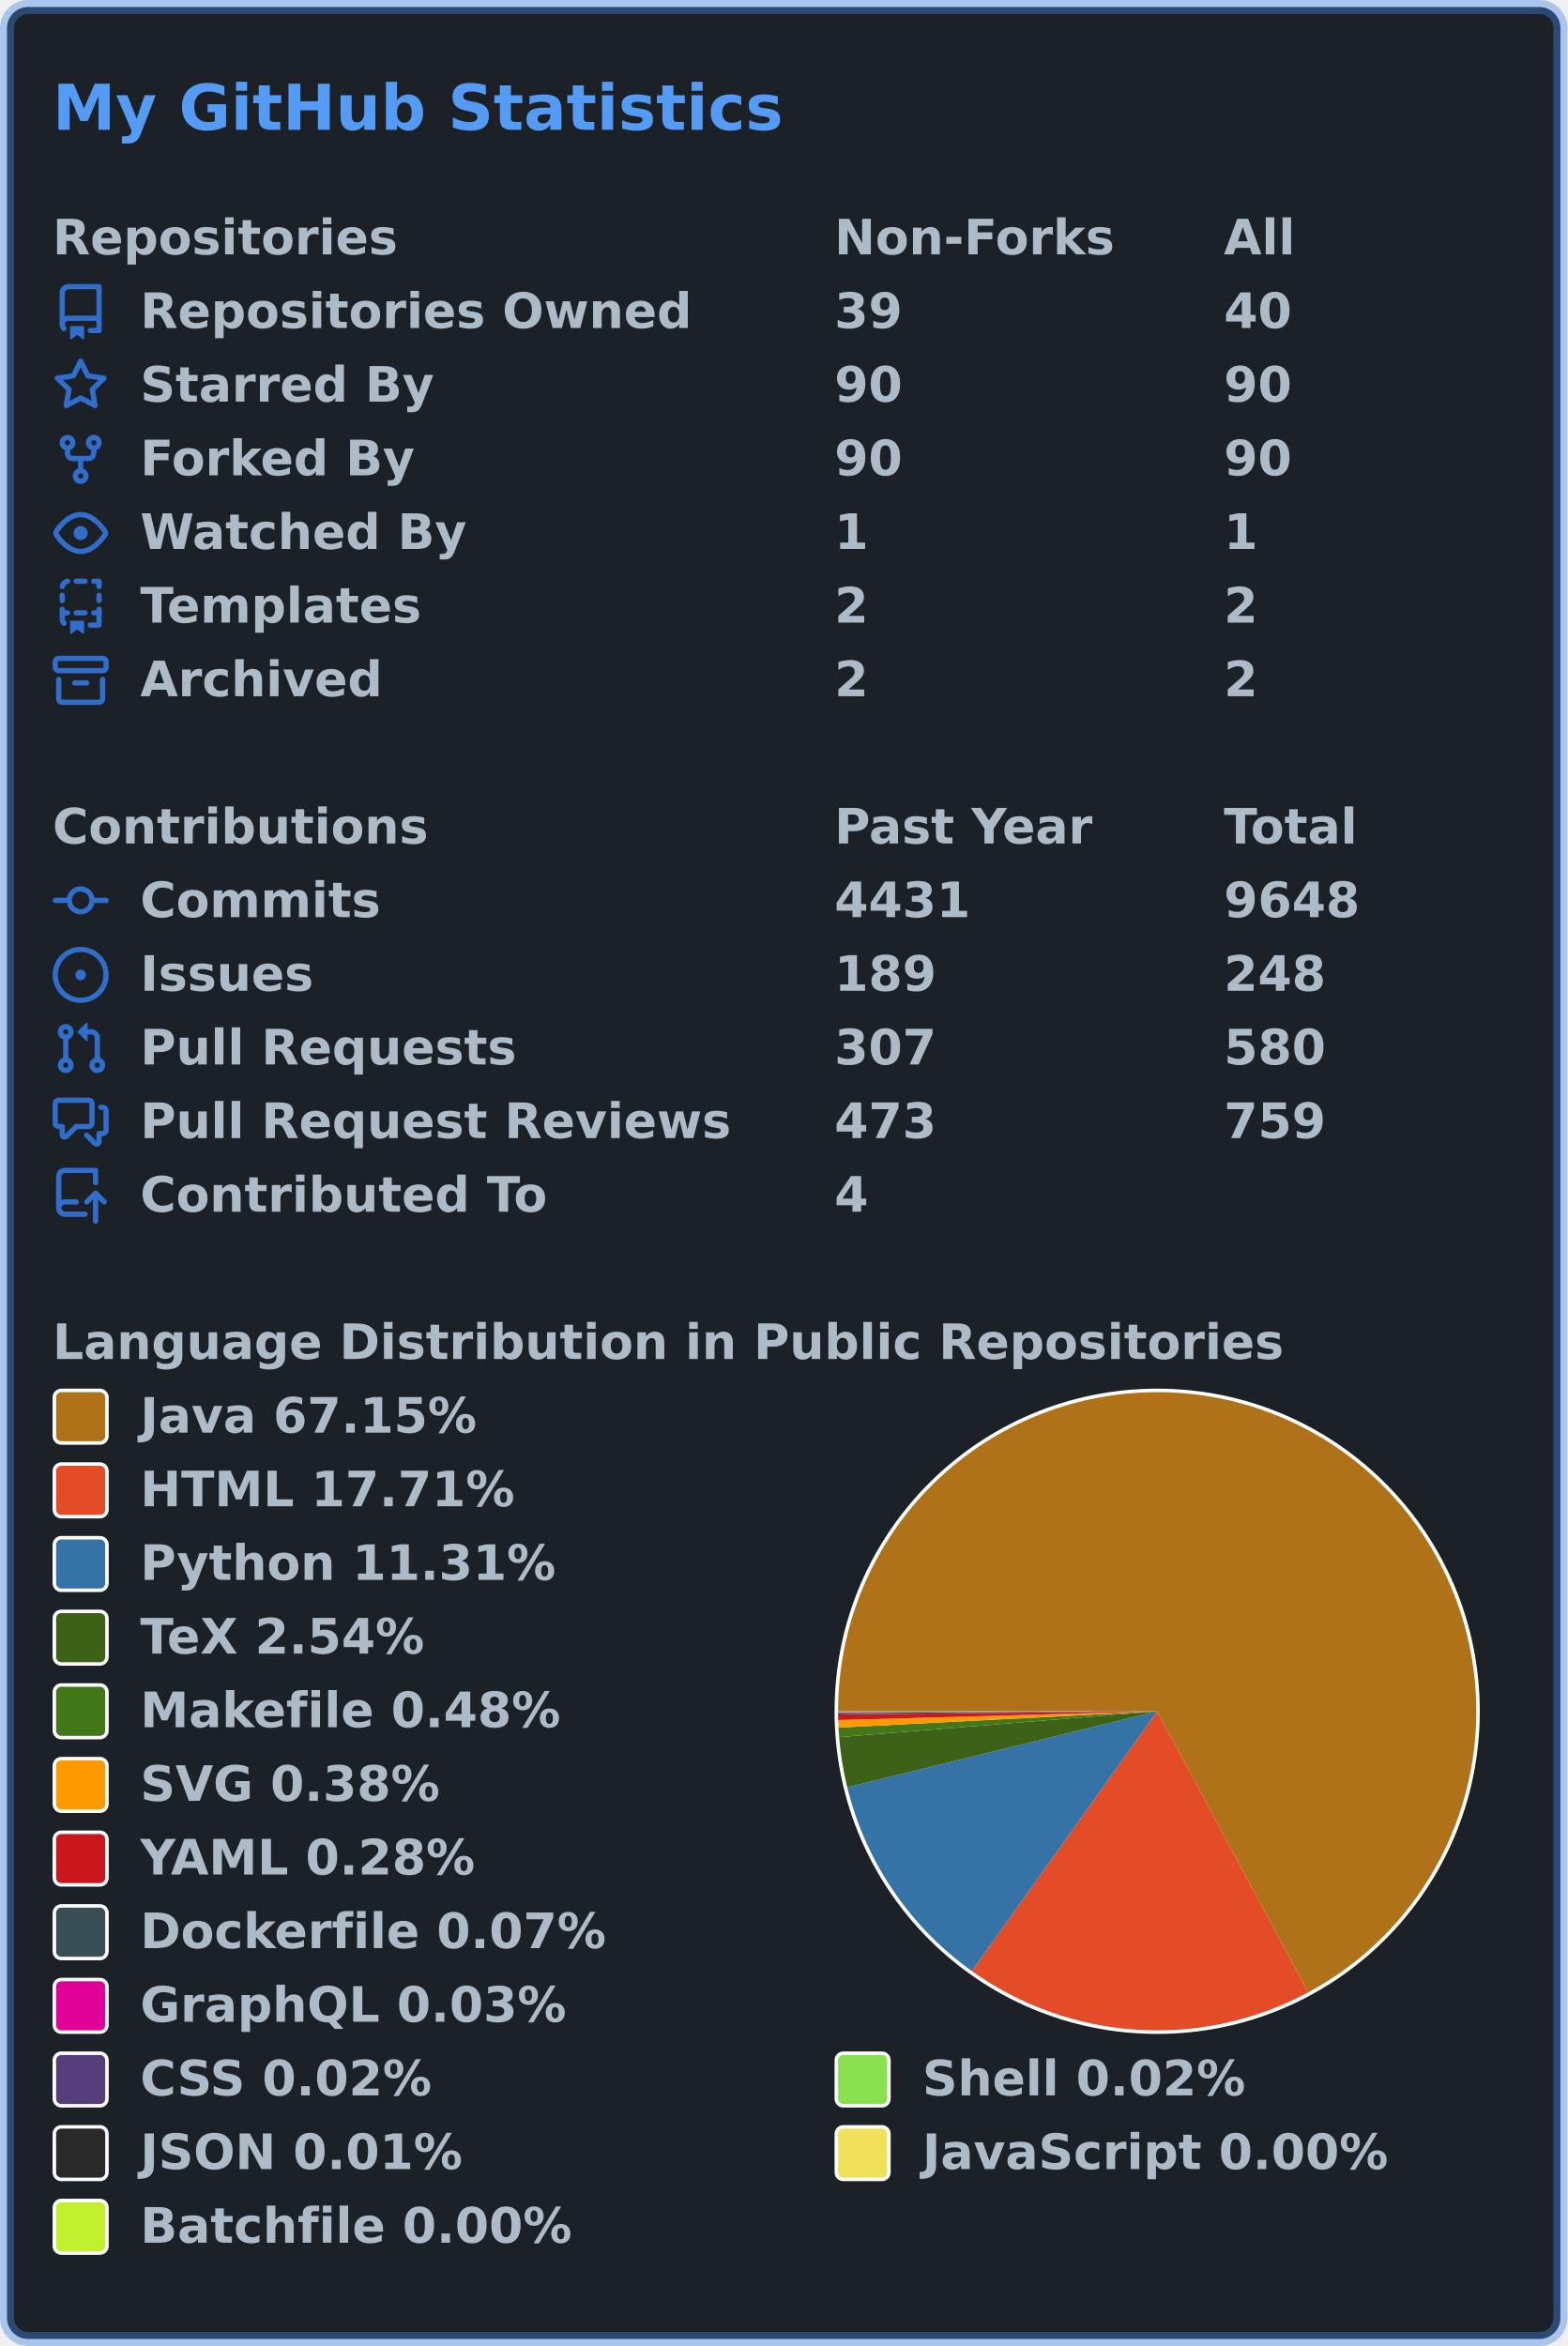
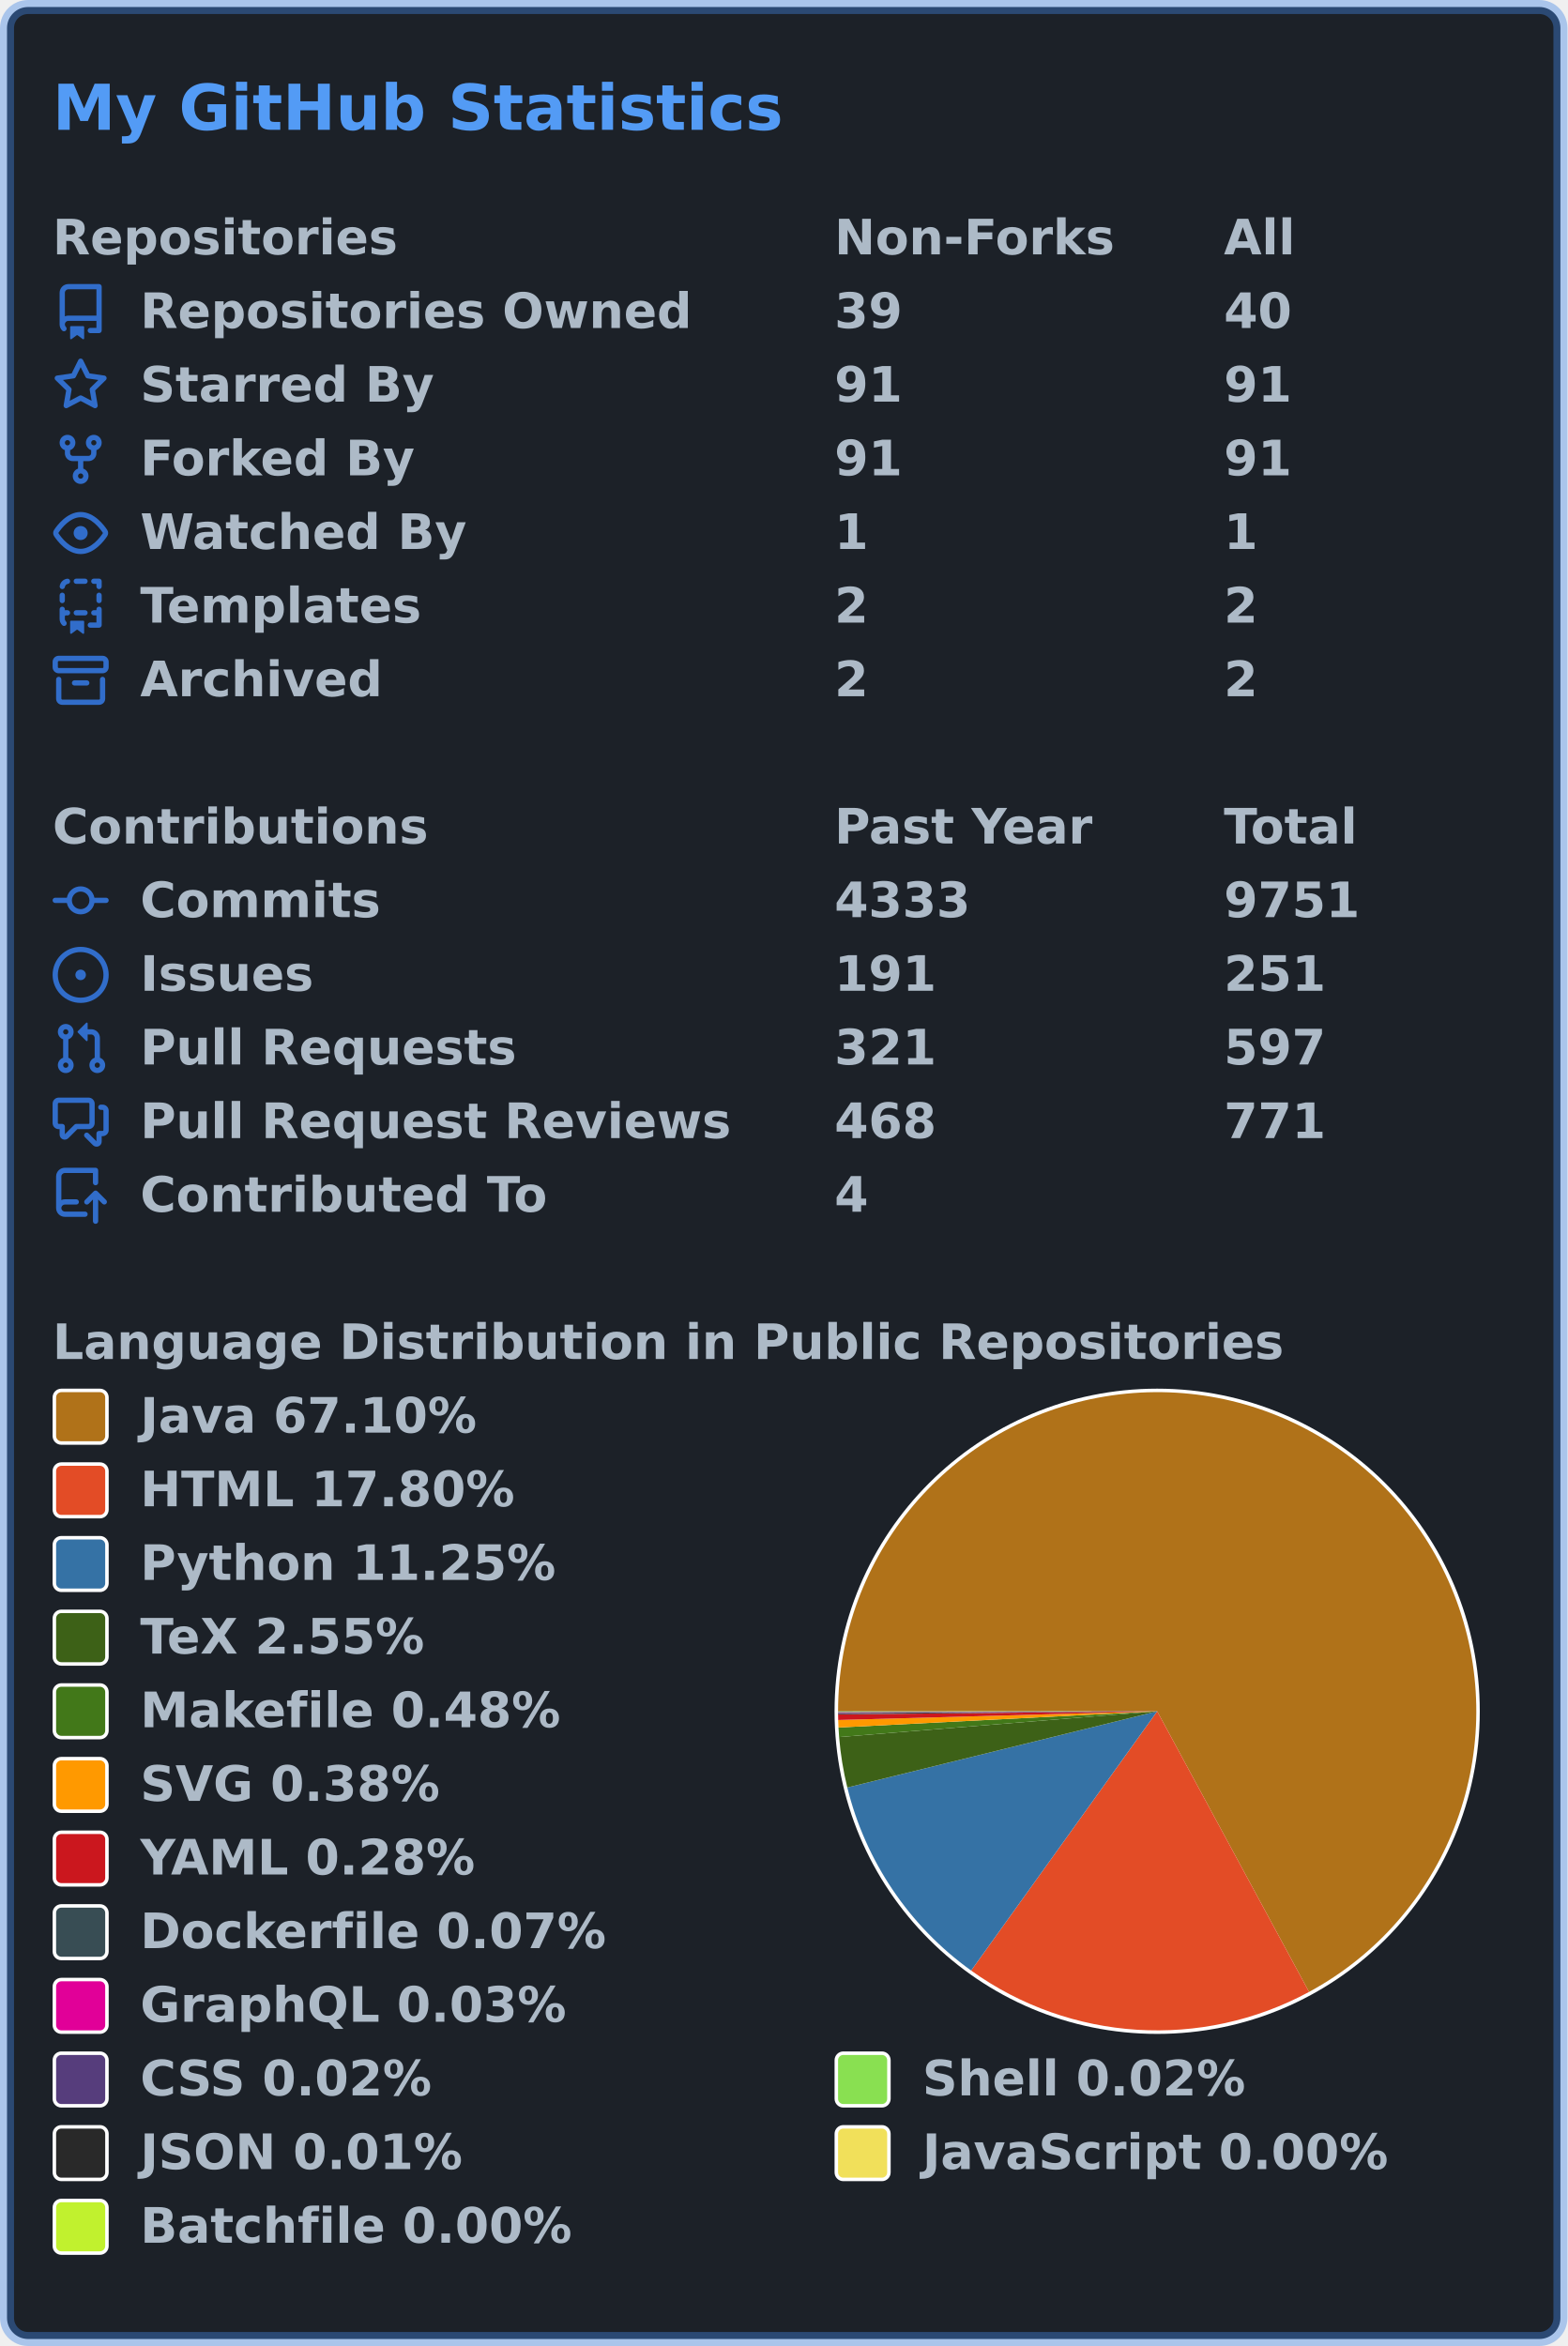
<svg xmlns="http://www.w3.org/2000/svg" width="447" height="669" viewBox="0 0 447 669" lang="en" xml:lang="en">
  <rect x="2" y="2" stroke-width="4" rx="6" width="443" height="665" stroke="rgba(65,132,228,0.4)" fill="#1c2128" />
  <g font-weight="600" font-size="110pt" font-family="Verdana,Geneva,DejaVu Sans,sans-serif" text-rendering="geometricPrecision">
    <text x="122" y="301" lengthAdjust="spacingAndGlyphs" textLength="1671" transform="scale(0.123)" fill="#539bf5">My GitHub Statistics</text>
    <g transform="translate(0, 60)" fill="#adbac7">
      <g transform="translate(15, 0)">
        <g transform="scale(0.095)">
          <text x="0" y="132" textLength="1020" lengthAdjust="spacingAndGlyphs">Repositories</text>
          <text x="2347" y="132" textLength="832" lengthAdjust="spacingAndGlyphs">Non-Forks</text>
          <text x="3516" y="132" textLength="206" lengthAdjust="spacingAndGlyphs">All</text>
        </g>
      </g>
      <g transform="translate(15, 21)">
        <path fill="#316dca" fill-rule="evenodd" d="M2 2.5A2.5 2.5 0 014.5 0h8.75a.75.75 0 01.75.75v12.5a.75.75 0 01-.75.75h-2.5a.75.75 0 110-1.5h1.75v-2h-8a1 1 0 00-.714 1.7.75.75 0 01-1.072 1.05A2.495 2.495 0 012 11.5v-9zm10.5-1V9h-8c-.356 0-.694.074-1 .208V2.5a1 1 0 011-1h8zM5 12.25v3.25a.25.25 0 00.4.2l1.45-1.087a.25.25 0 01.3 0L8.6 15.7a.25.25 0 00.4-.2v-3.25a.25.25 0 00-.25-.25h-3.5a.25.25 0 00-.25.25z" />
        <g transform="scale(0.095)">
          <text lengthAdjust="spacingAndGlyphs" textLength="1650" x="263" y="132">Repositories Owned</text>
          <text lengthAdjust="spacingAndGlyphs" textLength="210" x="2347" y="132">39</text>
          <text lengthAdjust="spacingAndGlyphs" textLength="210" x="3516" y="132">40</text>
        </g>
      </g>
      <g transform="translate(15, 42)">
        <path fill="#316dca" fill-rule="evenodd" d="M8 .25a.75.75 0 01.673.418l1.882 3.815 4.21.612a.75.75 0 01.416 1.279l-3.046 2.97.719 4.192a.75.75 0 01-1.088.791L8 12.347l-3.766 1.98a.75.75 0 01-1.088-.79l.72-4.194L.818 6.374a.75.75 0 01.416-1.28l4.21-.611L7.327.668A.75.75 0 018 .25zm0 2.445L6.615 5.5a.75.75 0 01-.564.41l-3.097.45 2.24 2.184a.75.75 0 01.216.664l-.528 3.084 2.769-1.456a.75.75 0 01.698 0l2.77 1.456-.53-3.084a.75.75 0 01.216-.664l2.24-2.183-3.096-.45a.75.75 0 01-.564-.41L8 2.694v.001z" />
        <g transform="scale(0.095)">
          <text lengthAdjust="spacingAndGlyphs" textLength="874" x="263" y="132">Starred By</text>
-           <text lengthAdjust="spacingAndGlyphs" textLength="210" x="2347" y="132">90</text>
-           <text lengthAdjust="spacingAndGlyphs" textLength="210" x="3516" y="132">90</text>
+           <text lengthAdjust="spacingAndGlyphs" textLength="210" x="2347" y="132">91</text>
+           <text lengthAdjust="spacingAndGlyphs" textLength="210" x="3516" y="132">91</text>
        </g>
      </g>
      <g transform="translate(15, 63)">
        <path fill="#316dca" fill-rule="evenodd" d="M5 3.25a.75.75 0 11-1.5 0 .75.75 0 011.5 0zm0 2.122a2.25 2.25 0 10-1.5 0v.878A2.25 2.25 0 005.75 8.5h1.5v2.128a2.251 2.251 0 101.5 0V8.5h1.5a2.25 2.25 0 002.25-2.25v-.878a2.25 2.25 0 10-1.5 0v.878a.75.75 0 01-.75.75h-4.5A.75.75 0 015 6.25v-.878zm3.75 7.378a.75.75 0 11-1.5 0 .75.75 0 011.5 0zm3-8.75a.75.75 0 100-1.5.75.75 0 000 1.5z" />
        <g transform="scale(0.095)">
          <text lengthAdjust="spacingAndGlyphs" textLength="828" x="263" y="132">Forked By</text>
-           <text lengthAdjust="spacingAndGlyphs" textLength="210" x="2347" y="132">90</text>
-           <text lengthAdjust="spacingAndGlyphs" textLength="210" x="3516" y="132">90</text>
+           <text lengthAdjust="spacingAndGlyphs" textLength="210" x="2347" y="132">91</text>
+           <text lengthAdjust="spacingAndGlyphs" textLength="210" x="3516" y="132">91</text>
        </g>
      </g>
      <g transform="translate(15, 84)">
        <path fill="#316dca" fill-rule="evenodd" d="M1.679 7.932c.412-.621 1.242-1.75 2.366-2.717C5.175 4.242 6.527 3.5 8 3.5c1.473 0 2.824.742 3.955 1.715 1.124.967 1.954 2.096 2.366 2.717a.119.119 0 010 .136c-.412.621-1.242 1.75-2.366 2.717C10.825 11.758 9.473 12.5 8 12.5c-1.473 0-2.824-.742-3.955-1.715C2.92 9.818 2.09 8.69 1.679 8.068a.119.119 0 010-.136zM8 2c-1.981 0-3.67.992-4.933 2.078C1.797 5.169.88 6.423.43 7.1a1.619 1.619 0 000 1.798c.45.678 1.367 1.932 2.637 3.024C4.329 13.008 6.019 14 8 14c1.981 0 3.67-.992 4.933-2.078 1.27-1.091 2.187-2.345 2.637-3.023a1.619 1.619 0 000-1.798c-.45-.678-1.367-1.932-2.637-3.023C11.671 2.992 9.981 2 8 2zm0 8a2 2 0 100-4 2 2 0 000 4z" />
        <g transform="scale(0.095)">
          <text lengthAdjust="spacingAndGlyphs" textLength="993" x="263" y="132">Watched By</text>
          <text lengthAdjust="spacingAndGlyphs" textLength="105" x="2347" y="132">1</text>
          <text lengthAdjust="spacingAndGlyphs" textLength="105" x="3516" y="132">1</text>
        </g>
      </g>
      <g transform="translate(15, 105)">
        <path fill="#316dca" fill-rule="evenodd" d="M6 .75A.75.75 0 016.75 0h2.5a.75.75 0 010 1.5h-2.5A.75.75 0 016 .75zm5 0a.75.75 0 01.75-.75h1.5a.75.75 0 01.75.75v1.5a.75.75 0 01-1.5 0V1.5h-.75A.75.75 0 0111 .75zM4.992.662a.75.75 0 01-.636.848c-.436.063-.783.41-.846.846a.75.75 0 01-1.485-.212A2.501 2.501 0 014.144.025a.75.75 0 01.848.637zM2.75 4a.75.75 0 01.75.75v1.5a.75.75 0 01-1.5 0v-1.5A.75.75 0 012.75 4zm10.5 0a.75.75 0 01.75.75v1.5a.75.75 0 01-1.5 0v-1.5a.75.75 0 01.75-.75zM2.75 8a.75.75 0 01.75.75v.268A1.72 1.72 0 013.75 9h.5a.75.75 0 010 1.5h-.5a.25.25 0 00-.25.25v.75c0 .28.114.532.3.714a.75.75 0 01-1.05 1.072A2.495 2.495 0 012 11.5V8.75A.75.75 0 012.75 8zm10.5 0a.75.75 0 01.75.75v4.5a.75.75 0 01-.75.75h-2.5a.75.75 0 010-1.5h1.75v-2h-.75a.75.75 0 010-1.5h.75v-.25a.75.75 0 01.75-.75zM6 9.75A.75.75 0 016.75 9h2.5a.75.75 0 010 1.5h-2.5A.75.75 0 016 9.75zm-1 2.5v3.25a.25.25 0 00.4.2l1.45-1.087a.25.25 0 01.3 0L8.6 15.7a.25.25 0 00.4-.2v-3.25a.25.25 0 00-.25-.25h-3.5a.25.25 0 00-.25.25z" />
        <g transform="scale(0.095)">
          <text lengthAdjust="spacingAndGlyphs" textLength="868" x="263" y="132">Templates</text>
          <text lengthAdjust="spacingAndGlyphs" textLength="105" x="2347" y="132">2</text>
          <text lengthAdjust="spacingAndGlyphs" textLength="105" x="3516" y="132">2</text>
        </g>
      </g>
      <g transform="translate(15, 126)">
        <path fill="#316dca" fill-rule="evenodd" d="M1.75 2.5a.25.25 0 00-.25.25v1.5c0 .138.112.25.25.25h12.5a.25.25 0 00.25-.25v-1.5a.25.25 0 00-.25-.25H1.75zM0 2.75C0 1.784.784 1 1.75 1h12.5c.966 0 1.75.784 1.75 1.75v1.5A1.75 1.75 0 0114.25 6H1.75A1.75 1.75 0 010 4.25v-1.5zM1.75 7a.75.75 0 01.75.75v5.5c0 .138.112.25.25.25h10.5a.25.25 0 00.25-.25v-5.5a.75.75 0 111.5 0v5.5A1.75 1.75 0 0113.25 15H2.75A1.75 1.75 0 011 13.25v-5.5A.75.75 0 011.75 7zm4.5 1a.75.75 0 000 1.5h3.5a.75.75 0 100-1.5h-3.5z" />
        <g transform="scale(0.095)">
          <text lengthAdjust="spacingAndGlyphs" textLength="726" x="263" y="132">Archived</text>
          <text lengthAdjust="spacingAndGlyphs" textLength="105" x="2347" y="132">2</text>
          <text lengthAdjust="spacingAndGlyphs" textLength="105" x="3516" y="132">2</text>
        </g>
      </g>
    </g>
    <g transform="translate(0, 228)" fill="#adbac7">
      <g transform="translate(15, 0)">
        <g transform="scale(0.095)">
          <text x="0" y="132" textLength="1112" lengthAdjust="spacingAndGlyphs">Contributions</text>
          <text x="2347" y="132" textLength="774" lengthAdjust="spacingAndGlyphs">Past Year</text>
          <text x="3516" y="132" textLength="414" lengthAdjust="spacingAndGlyphs">Total</text>
        </g>
      </g>
      <g transform="translate(15, 21)">
        <path fill="#316dca" fill-rule="evenodd" d="M10.5 7.75a2.5 2.5 0 11-5 0 2.5 2.5 0 015 0zm1.43.75a4.002 4.002 0 01-7.86 0H.75a.75.75 0 110-1.5h3.32a4.001 4.001 0 017.86 0h3.32a.75.75 0 110 1.5h-3.32z" />
        <g transform="scale(0.095)">
          <text lengthAdjust="spacingAndGlyphs" textLength="734" x="263" y="132">Commits</text>
-           <text lengthAdjust="spacingAndGlyphs" textLength="420" x="2347" y="132">4431</text>
-           <text lengthAdjust="spacingAndGlyphs" textLength="420" x="3516" y="132">9648</text>
+           <text lengthAdjust="spacingAndGlyphs" textLength="420" x="2347" y="132">4333</text>
+           <text lengthAdjust="spacingAndGlyphs" textLength="420" x="3516" y="132">9751</text>
        </g>
      </g>
      <g transform="translate(15, 42)">
        <path fill="#316dca" d="M8 9.5a1.5 1.5 0 100-3 1.5 1.5 0 000 3z" />
        <path fill="#316dca" fill-rule="evenodd" d="M8 0a8 8 0 100 16A8 8 0 008 0zM1.5 8a6.5 6.5 0 1113 0 6.5 6.5 0 01-13 0z" />
        <g transform="scale(0.095)">
          <text lengthAdjust="spacingAndGlyphs" textLength="512" x="263" y="132">Issues</text>
-           <text lengthAdjust="spacingAndGlyphs" textLength="315" x="2347" y="132">189</text>
-           <text lengthAdjust="spacingAndGlyphs" textLength="315" x="3516" y="132">248</text>
+           <text lengthAdjust="spacingAndGlyphs" textLength="315" x="2347" y="132">191</text>
+           <text lengthAdjust="spacingAndGlyphs" textLength="315" x="3516" y="132">251</text>
        </g>
      </g>
      <g transform="translate(15, 63)">
        <path fill="#316dca" fill-rule="evenodd" d="M7.177 3.073L9.573.677A.25.25 0 0110 .854v4.792a.25.25 0 01-.427.177L7.177 3.427a.25.25 0 010-.354zM3.75 2.5a.75.75 0 100 1.5.75.75 0 000-1.5zm-2.25.75a2.25 2.25 0 113 2.122v5.256a2.251 2.251 0 11-1.5 0V5.372A2.25 2.25 0 011.5 3.25zM11 2.5h-1V4h1a1 1 0 011 1v5.628a2.251 2.251 0 101.5 0V5A2.5 2.5 0 0011 2.5zm1 10.25a.75.75 0 111.5 0 .75.75 0 01-1.5 0zM3.75 12a.75.75 0 100 1.5.75.75 0 000-1.5z" />
        <g transform="scale(0.095)">
          <text lengthAdjust="spacingAndGlyphs" textLength="1113" x="263" y="132">Pull Requests</text>
-           <text lengthAdjust="spacingAndGlyphs" textLength="315" x="2347" y="132">307</text>
-           <text lengthAdjust="spacingAndGlyphs" textLength="315" x="3516" y="132">580</text>
+           <text lengthAdjust="spacingAndGlyphs" textLength="315" x="2347" y="132">321</text>
+           <text lengthAdjust="spacingAndGlyphs" textLength="315" x="3516" y="132">597</text>
        </g>
      </g>
      <g transform="translate(15, 84)">
        <path fill="#316dca" fill-rule="evenodd" d="M1.5 2.75a.25.25 0 01.25-.25h8.5a.25.25 0 01.25.25v5.5a.25.25 0 01-.25.25h-3.5a.75.75 0 00-.53.22L3.5 11.44V9.25a.75.75 0 00-.75-.75h-1a.25.25 0 01-.25-.25v-5.5zM1.75 1A1.75 1.75 0 000 2.75v5.5C0 9.216.784 10 1.75 10H2v1.543a1.457 1.457 0 002.487 1.03L7.061 10h3.189A1.75 1.75 0 0012 8.25v-5.5A1.75 1.75 0 0010.25 1h-8.5zM14.5 4.75a.25.25 0 00-.25-.25h-.5a.75.75 0 110-1.5h.5c.966 0 1.75.784 1.75 1.75v5.5A1.75 1.75 0 0114.25 12H14v1.543a1.457 1.457 0 01-2.487 1.03L9.22 12.28a.75.75 0 111.06-1.06l2.22 2.22v-2.19a.75.75 0 01.75-.75h1a.25.25 0 00.25-.25v-5.5z" />
        <g transform="scale(0.095)">
          <text lengthAdjust="spacingAndGlyphs" textLength="1762" x="263" y="132">Pull Request Reviews</text>
-           <text lengthAdjust="spacingAndGlyphs" textLength="315" x="2347" y="132">473</text>
-           <text lengthAdjust="spacingAndGlyphs" textLength="315" x="3516" y="132">759</text>
+           <text lengthAdjust="spacingAndGlyphs" textLength="315" x="2347" y="132">468</text>
+           <text lengthAdjust="spacingAndGlyphs" textLength="315" x="3516" y="132">771</text>
        </g>
      </g>
      <g transform="translate(15, 105)">
        <path fill="#316dca" fill-rule="evenodd" d="M1 2.5A2.5 2.5 0 013.5 0h8.75a.75.75 0 01.75.75v3.5a.75.75 0 01-1.5 0V1.5h-8a1 1 0 00-1 1v6.708A2.492 2.492 0 013.5 9h3.25a.75.75 0 010 1.5H3.5a1 1 0 100 2h5.75a.75.75 0 010 1.5H3.5A2.5 2.5 0 011 11.5v-9zm13.23 7.79a.75.75 0 001.06-1.06l-2.505-2.505a.75.75 0 00-1.06 0L9.22 9.229a.75.75 0 001.06 1.061l1.225-1.224v6.184a.75.75 0 001.5 0V9.066l1.224 1.224z" />
        <g transform="scale(0.095)">
          <text lengthAdjust="spacingAndGlyphs" textLength="1234" x="263" y="132">Contributed To</text>
          <text lengthAdjust="spacingAndGlyphs" textLength="105" x="2347" y="132">4</text>
        </g>
      </g>
    </g>
    <g transform="translate(0, 375)" fill="#adbac7">
      <g transform="translate(15, 0)">
        <g transform="scale(0.095)">
          <text x="0" y="132" textLength="3652" lengthAdjust="spacingAndGlyphs">Language Distribution in Public Repositories</text>
        </g>
      </g>
      <g transform="translate(238, 21)">
        <circle cx="92" cy="92" r="92" fill="#ffffff" />
      </g>
      <g transform="translate(239, 22)">
        <g>
-           <path fill-rule="evenodd" fill="#b07219" d="M 0.0,91 A 91 91 0 1 1 134.071 171.162 L 91,91 Z" />
-           <path fill-rule="evenodd" fill="#e34c26" d="M 134.071,171.162 A 91 91 0 0 1 38.144 165.076 L 91,91 Z" />
-           <path fill-rule="evenodd" fill="#3572A5" d="M 38.144,165.076 A 91 91 0 0 1 2.62 112.679 L 91,91 Z" />
-           <path fill-rule="evenodd" fill="#3D6117" d="M 2.62,112.679 A 91 91 0 0 1 0.299 98.365 L 91,91 Z" />
-           <path fill-rule="evenodd" fill="#427819" d="M 0.299,98.365 A 91 91 0 0 1 0.119 95.653 L 91,91 Z" />
-           <path fill-rule="evenodd" fill="#ff9900" d="M 0.119,95.653 A 91 91 0 0 1 0.034 93.5 L 91,91 Z" />
-           <path fill-rule="evenodd" fill="#cb171e" d="M 0.034,93.5 A 91 91 0 0 1 0.004 91.885 L 91,91 Z" />
-           <path fill-rule="evenodd" fill="#384d54" d="M 0.004,91.885 A 91 91 0 0 1 0.001 91.485 L 91,91 Z" />
-           <path fill-rule="evenodd" fill="#e10098" d="M 0.001,91.485 A 91 91 0 0 1 0.001 91.333 L 91,91 Z" />
-           <path fill-rule="evenodd" fill="#563d7c" d="M 0.001,91.333 A 91 91 0 0 1 0 91.197 L 91,91 Z" />
-           <path fill-rule="evenodd" fill="#89e051" d="M 0,91.197 A 91 91 0 0 1 2.0758462440539915e-05 91.061 L 91,91 Z" />
-           <path fill-rule="evenodd" fill="#292929" d="M 2.0758462440539915e-05,91.061 A 91 91 0 0 1 2.505683767139999e-06 91.021 L 91,91 Z" />
-           <path fill-rule="evenodd" fill="#f1e05a" d="M 2.505683767139999e-06,91.021 A 91 91 0 0 1 2.7113095768527273e-07 91.007 L 91,91 Z" />
-           <path fill-rule="evenodd" fill="#C1F12E" d="M 2.7113095768527273e-07,91.007 A 91 91 0 0 1 0.0 91 L 91,91 Z" />
+           <path fill-rule="evenodd" fill="#b07219" d="M 0.0,91 A 91 91 0 1 1 134.322 171.026 L 91,91 Z" />
+           <path fill-rule="evenodd" fill="#e34c26" d="M 134.322,171.026 A 91 91 0 0 1 37.944 164.933 L 91,91 Z" />
+           <path fill-rule="evenodd" fill="#3572A5" d="M 37.944,164.933 A 91 91 0 0 1 2.635 112.739 L 91,91 Z" />
+           <path fill-rule="evenodd" fill="#3D6117" d="M 2.635,112.739 A 91 91 0 0 1 0.297 98.351 L 91,91 Z" />
+           <path fill-rule="evenodd" fill="#427819" d="M 0.297,98.351 A 91 91 0 0 1 0.118 95.631 L 91,91 Z" />
+           <path fill-rule="evenodd" fill="#ff9900" d="M 0.118,95.631 A 91 91 0 0 1 0.034 93.488 L 91,91 Z" />
+           <path fill-rule="evenodd" fill="#cb171e" d="M 0.034,93.488 A 91 91 0 0 1 0.004 91.88 L 91,91 Z" />
+           <path fill-rule="evenodd" fill="#384d54" d="M 0.004,91.88 A 91 91 0 0 1 0.001 91.482 L 91,91 Z" />
+           <path fill-rule="evenodd" fill="#e10098" d="M 0.001,91.482 A 91 91 0 0 1 0.001 91.332 L 91,91 Z" />
+           <path fill-rule="evenodd" fill="#563d7c" d="M 0.001,91.332 A 91 91 0 0 1 0 91.196 L 91,91 Z" />
+           <path fill-rule="evenodd" fill="#89e051" d="M 0,91.196 A 91 91 0 0 1 2.0557874222504324e-05 91.061 L 91,91 Z" />
+           <path fill-rule="evenodd" fill="#292929" d="M 2.0557874222504324e-05,91.061 A 91 91 0 0 1 2.4814714407739302e-06 91.021 L 91,91 Z" />
+           <path fill-rule="evenodd" fill="#f1e05a" d="M 2.4814714407739302e-06,91.021 A 91 91 0 0 1 2.685110302991234e-07 91.007 L 91,91 Z" />
+           <path fill-rule="evenodd" fill="#C1F12E" d="M 2.685110302991234e-07,91.007 A 91 91 0 0 1 0.0 91 L 91,91 Z" />
          <animateTransform attributeName="transform" attributeType="XML" type="rotate" from="0 91 91" to="360 91 91" dur="10s" repeatCount="indefinite" />
        </g>
      </g>
      <g transform="translate(15, 21)">
        <rect x="0.5" y="0.5" rx="2" width="15" height="15" fill="#b07219" stroke-width="1" stroke="#ffffff" />
-         <text transform="scale(0.095)" x="263" y="132" textLength="1038" lengthAdjust="spacingAndGlyphs">Java 67.15%</text>
+         <text transform="scale(0.095)" x="263" y="132" textLength="1038" lengthAdjust="spacingAndGlyphs">Java 67.10%</text>
      </g>
      <g transform="translate(15, 42)">
        <rect x="0.5" y="0.5" rx="2" width="15" height="15" fill="#e34c26" stroke-width="1" stroke="#ffffff" />
-         <text transform="scale(0.095)" x="263" y="132" textLength="1142" lengthAdjust="spacingAndGlyphs">HTML 17.71%</text>
+         <text transform="scale(0.095)" x="263" y="132" textLength="1142" lengthAdjust="spacingAndGlyphs">HTML 17.80%</text>
      </g>
      <g transform="translate(15, 63)">
        <rect x="0.5" y="0.5" rx="2" width="15" height="15" fill="#3572A5" stroke-width="1" stroke="#ffffff" />
-         <text transform="scale(0.095)" x="263" y="132" textLength="1254" lengthAdjust="spacingAndGlyphs">Python 11.31%</text>
+         <text transform="scale(0.095)" x="263" y="132" textLength="1254" lengthAdjust="spacingAndGlyphs">Python 11.25%</text>
      </g>
      <g transform="translate(15, 84)">
        <rect x="0.5" y="0.5" rx="2" width="15" height="15" fill="#3D6117" stroke-width="1" stroke="#ffffff" />
-         <text transform="scale(0.095)" x="263" y="132" textLength="894" lengthAdjust="spacingAndGlyphs">TeX 2.54%</text>
+         <text transform="scale(0.095)" x="263" y="132" textLength="894" lengthAdjust="spacingAndGlyphs">TeX 2.55%</text>
      </g>
      <g transform="translate(15, 105)">
        <rect x="0.5" y="0.5" rx="2" width="15" height="15" fill="#427819" stroke-width="1" stroke="#ffffff" />
        <text transform="scale(0.095)" x="263" y="132" textLength="1272" lengthAdjust="spacingAndGlyphs">Makefile 0.48%</text>
      </g>
      <g transform="translate(15, 126)">
        <rect x="0.5" y="0.5" rx="2" width="15" height="15" fill="#ff9900" stroke-width="1" stroke="#ffffff" />
        <text transform="scale(0.095)" x="263" y="132" textLength="922" lengthAdjust="spacingAndGlyphs">SVG 0.38%</text>
      </g>
      <g transform="translate(15, 147)">
        <rect x="0.5" y="0.5" rx="2" width="15" height="15" fill="#cb171e" stroke-width="1" stroke="#ffffff" />
        <text transform="scale(0.095)" x="263" y="132" textLength="1026" lengthAdjust="spacingAndGlyphs">YAML 0.28%</text>
      </g>
      <g transform="translate(15, 168)">
        <rect x="0.5" y="0.5" rx="2" width="15" height="15" fill="#384d54" stroke-width="1" stroke="#ffffff" />
        <text transform="scale(0.095)" x="263" y="132" textLength="1414" lengthAdjust="spacingAndGlyphs">Dockerfile 0.07%</text>
      </g>
      <g transform="translate(15, 189)">
        <rect x="0.5" y="0.5" rx="2" width="15" height="15" fill="#e10098" stroke-width="1" stroke="#ffffff" />
        <text transform="scale(0.095)" x="263" y="132" textLength="1305" lengthAdjust="spacingAndGlyphs">GraphQL 0.03%</text>
      </g>
      <g transform="translate(15, 210)">
        <rect x="0.5" y="0.5" rx="2" width="15" height="15" fill="#563d7c" stroke-width="1" stroke="#ffffff" />
        <text transform="scale(0.095)" x="263" y="132" textLength="903" lengthAdjust="spacingAndGlyphs">CSS 0.02%</text>
        <rect x="223.5" y="0.5" rx="2" width="15" height="15" fill="#89e051" stroke-width="1" stroke="#ffffff" />
        <text transform="scale(0.095)" x="2611" y="132" textLength="982" lengthAdjust="spacingAndGlyphs">Shell 0.02%</text>
      </g>
      <g transform="translate(15, 231)">
        <rect x="0.5" y="0.5" rx="2" width="15" height="15" fill="#292929" stroke-width="1" stroke="#ffffff" />
        <text transform="scale(0.095)" x="263" y="132" textLength="993" lengthAdjust="spacingAndGlyphs">JSON 0.01%</text>
        <rect x="223.5" y="0.5" rx="2" width="15" height="15" fill="#f1e05a" stroke-width="1" stroke="#ffffff" />
        <text transform="scale(0.095)" x="2611" y="132" textLength="1412" lengthAdjust="spacingAndGlyphs">JavaScript 0.00%</text>
      </g>
      <g transform="translate(15, 252)">
        <rect x="0.5" y="0.5" rx="2" width="15" height="15" fill="#C1F12E" stroke-width="1" stroke="#ffffff" />
        <text transform="scale(0.095)" x="263" y="132" textLength="1304" lengthAdjust="spacingAndGlyphs">Batchfile 0.00%</text>
      </g>
    </g>
  </g>
</svg>
